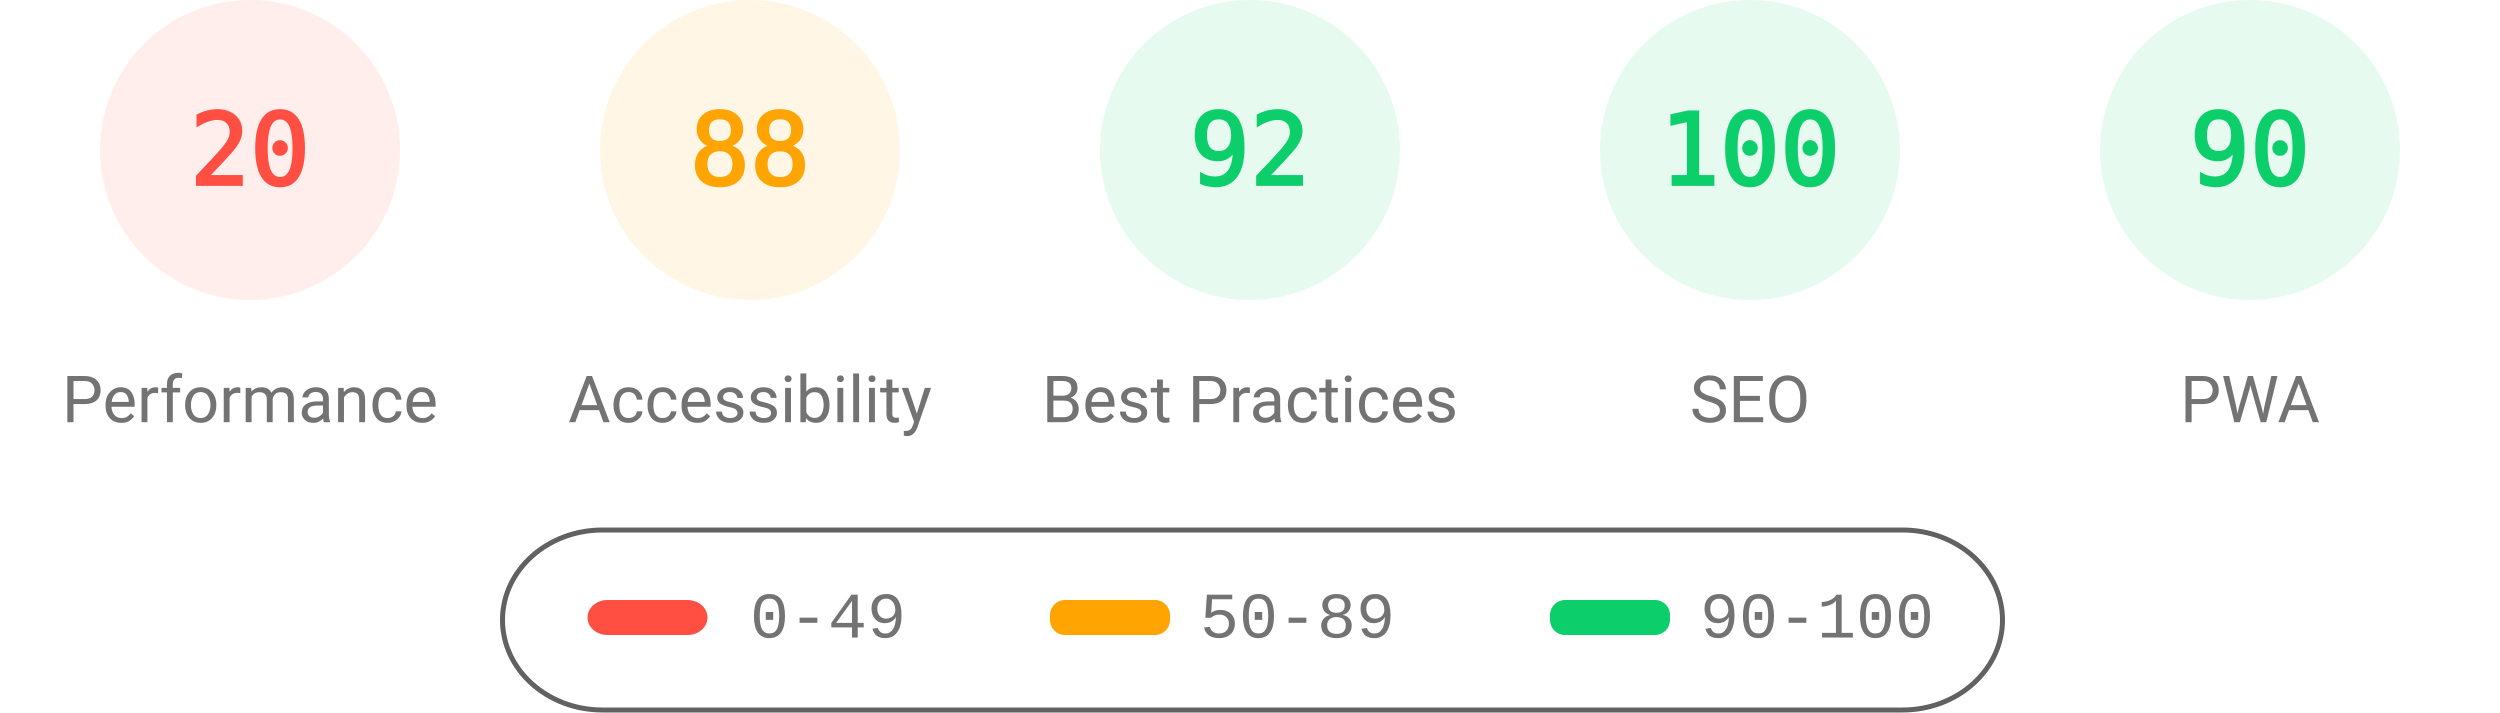
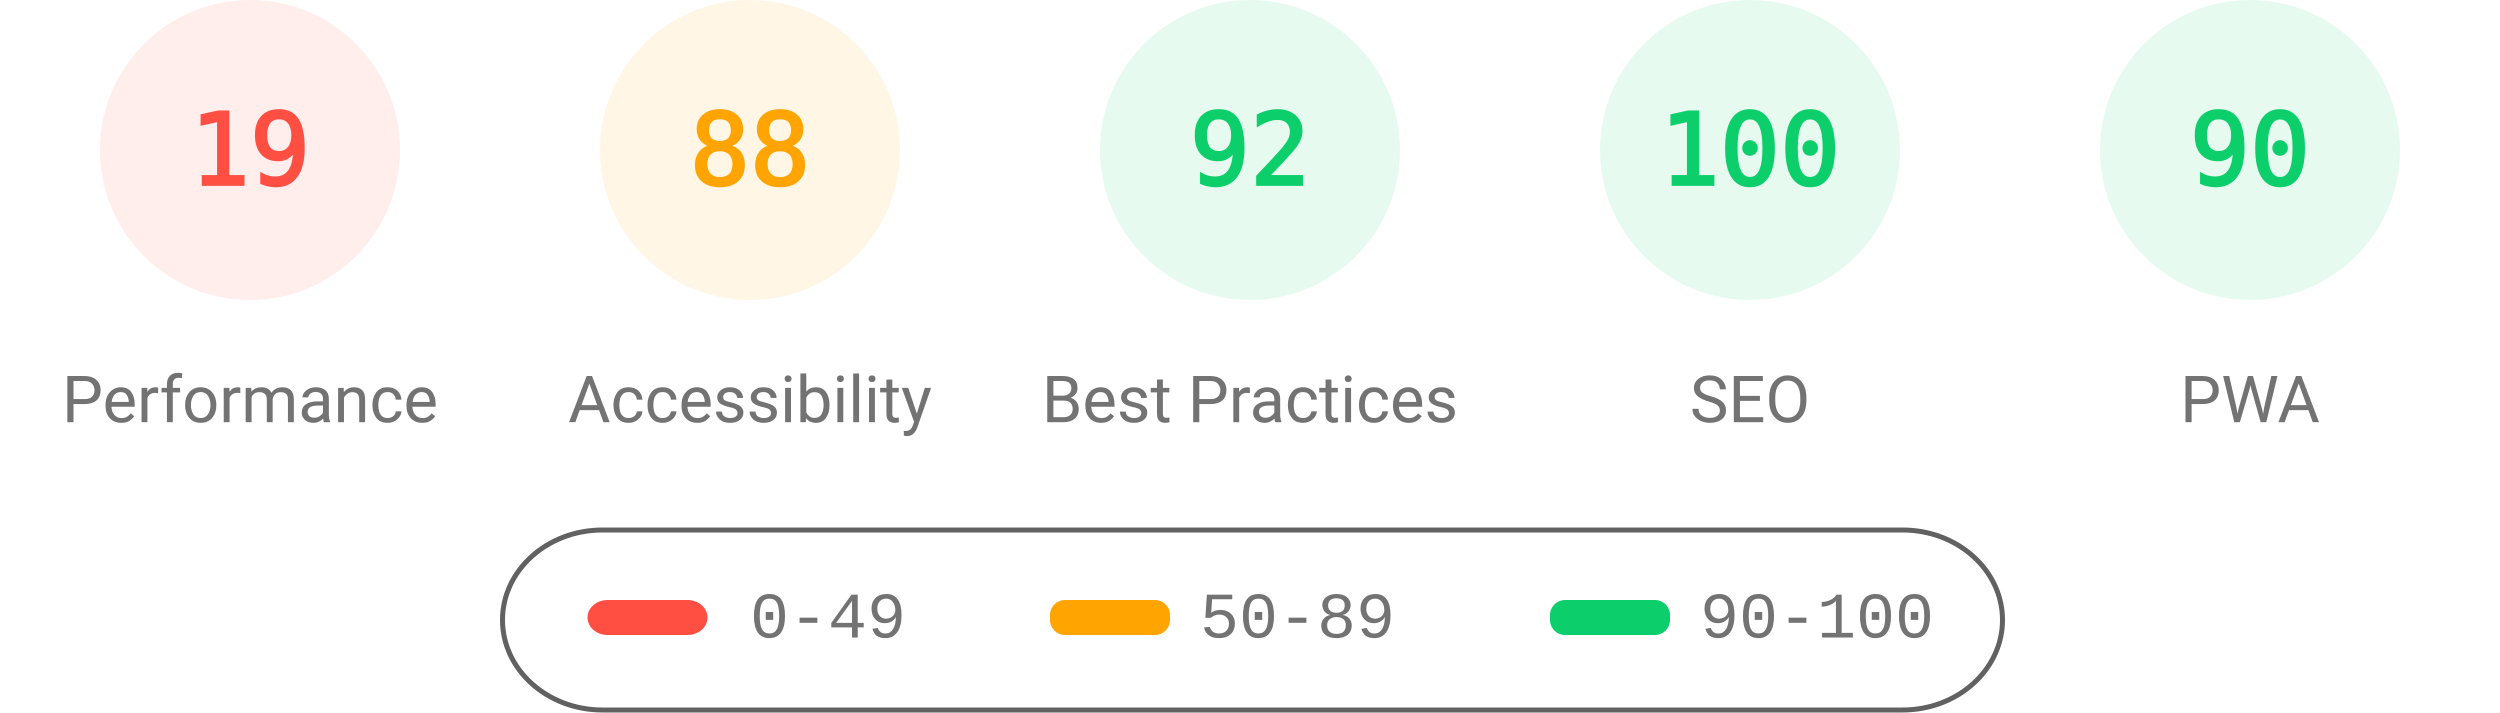
<svg xmlns="http://www.w3.org/2000/svg" fill="none" width="1000" height="285">
  <style>.gauge-base{opacity:.1}.gauge-arc{fill:none;animation-delay:250ms;stroke-linecap:round;transform:rotate(-90deg);transform-origin:100px 60px;animation:load-gauge 1s ease forwards}.guage-text{font-size:40px;font-family:monospace;text-align:center}.guage-red{color:#ff4e42;fill:#ff4e42;stroke:#ff4e42}.guage-orange{color:#ffa400;fill:#ffa400;stroke:#ffa400}.guage-green{color:#0cce6b;fill:#0cce6b;stroke:#0cce6b}.guage-undefined{color:#5c5c5c;fill:#5c5c5c;stroke:#5c5c5c}.guage-title{color:#737373;fill:#737373;stroke:none;font-size:26px;line-height:26px;font-family:Roboto,Halvetica,Arial,sans-serif}@keyframes load-gauge{from{stroke-dasharray:0 352.858}}</style>
  <svg class="guage-div guage-perf guage-red" viewBox="0 0 200 200" width="200" height="200">
    <circle class="gauge-base" r="56" cx="100" cy="60" stroke-width="8" />
-     <circle class="gauge-arc guage-arc-1" r="56" cx="100" cy="60" stroke-width="8" style="stroke-dasharray:70.372,351.858" />
-     <text class="guage-text" x="100" y="60" alignment-baseline="central" dominant-baseline="central" text-anchor="middle">20</text>
+     <circle class="gauge-arc guage-arc-1" r="56" cx="100" cy="60" stroke-width="8" style="stroke-dasharray:66.853,351.858" />
+     <text class="guage-text" x="100" y="60" alignment-baseline="central" dominant-baseline="central" text-anchor="middle">19</text>
    <text class="guage-title" x="100" y="160" alignment-baseline="central" dominant-baseline="central" text-anchor="middle">Performance</text>
  </svg>
  <svg class="guage-div guage-acc guage-orange" viewBox="0 0 200 200" width="200" height="200" x="200">
    <circle class="gauge-base" r="56" cx="100" cy="60" stroke-width="8" />
    <circle class="gauge-arc guage-arc-2" r="56" cx="100" cy="60" stroke-width="8" style="stroke-dasharray:309.635,351.858" />
    <text class="guage-text" x="100" y="60" alignment-baseline="central" dominant-baseline="central" text-anchor="middle">88</text>
    <text class="guage-title" x="100" y="160" alignment-baseline="central" dominant-baseline="central" text-anchor="middle">Accessibility</text>
  </svg>
  <svg class="guage-div guage-best guage-green" viewBox="0 0 200 200" width="200" height="200" x="400">
    <circle class="gauge-base" r="56" cx="100" cy="60" stroke-width="8" />
    <circle class="gauge-arc guage-arc-3" r="56" cx="100" cy="60" stroke-width="8" style="stroke-dasharray:323.709,351.858" />
    <text class="guage-text" x="100" y="60" alignment-baseline="central" dominant-baseline="central" text-anchor="middle">92</text>
    <text class="guage-title" x="100" y="160" alignment-baseline="central" dominant-baseline="central" text-anchor="middle">Best Practices</text>
  </svg>
  <svg class="guage-div guage-seo guage-green" viewBox="0 0 200 200" width="200" height="200" x="600">
    <circle class="gauge-base" r="56" cx="100" cy="60" stroke-width="8" />
    <circle class="gauge-arc guage-arc-4" r="56" cx="100" cy="60" stroke-width="8" style="stroke-dasharray:351.858,351.858" />
    <text class="guage-text" x="100" y="60" alignment-baseline="central" dominant-baseline="central" text-anchor="middle">100</text>
    <text class="guage-title" x="100" y="160" alignment-baseline="central" dominant-baseline="central" text-anchor="middle">SEO</text>
  </svg>
  <svg class="guage-div guage-pwa guage-green" viewBox="0 0 200 200" width="200" height="200" x="800">
    <circle class="gauge-base" r="56" cx="100" cy="60" stroke-width="8" />
    <circle class="gauge-arc guage-arc-4" r="56" cx="100" cy="60" stroke-width="8" style="stroke-dasharray:316.672,351.858" />
    <text class="guage-text" x="100" y="60" alignment-baseline="central" dominant-baseline="central" text-anchor="middle">90</text>
    <text class="guage-title" x="100" y="160" alignment-baseline="central" dominant-baseline="central" text-anchor="middle">PWA</text>
  </svg>
  <svg width="604" height="76" x="200" y="210">
    <path fill="none" id="canvas_background" d="M-1-1h604v80H-1z" />
    <rect fill-opacity="0" stroke="#616161" stroke-width="2" rx="40" id="svg_2" height="72" width="600" y="2" x="1" fill="#000" />
    <rect stroke="#000" rx="8" id="svg_3" height="14" width="48" y="30" x="35" stroke-opacity="null" stroke-width="0" fill="#ff4e42" />
    <rect stroke="#000" rx="6" id="svg_4" height="14" width="48" y="30" x="220" stroke-opacity="null" stroke-width="0" fill="#ffa400" />
    <rect stroke="#000" rx="6" id="svg_5" height="14" width="48" y="30" x="420" stroke-opacity="null" stroke-width="0" fill="#0cce6b" />
    <text xml:space="preserve" text-anchor="start" font-family="'Courier New', Courier, monospace" font-size="26" id="svg_6" y="45" x="100" stroke-opacity="null" stroke-width="0" stroke="#000" fill="#737373">0-49</text>
    <text xml:space="preserve" text-anchor="start" font-family="'Courier New', Courier, monospace" font-size="26" id="svg_7" y="45" x="280" stroke-opacity="null" stroke-width="0" stroke="#000" fill="#737373">50-89</text>
    <text xml:space="preserve" text-anchor="start" font-family="'Courier New', Courier, monospace" font-size="26" id="svg_8" y="45" x="480" stroke-opacity="null" stroke-width="0" stroke="#000" fill="#737373">90-100</text>
  </svg>
</svg>
